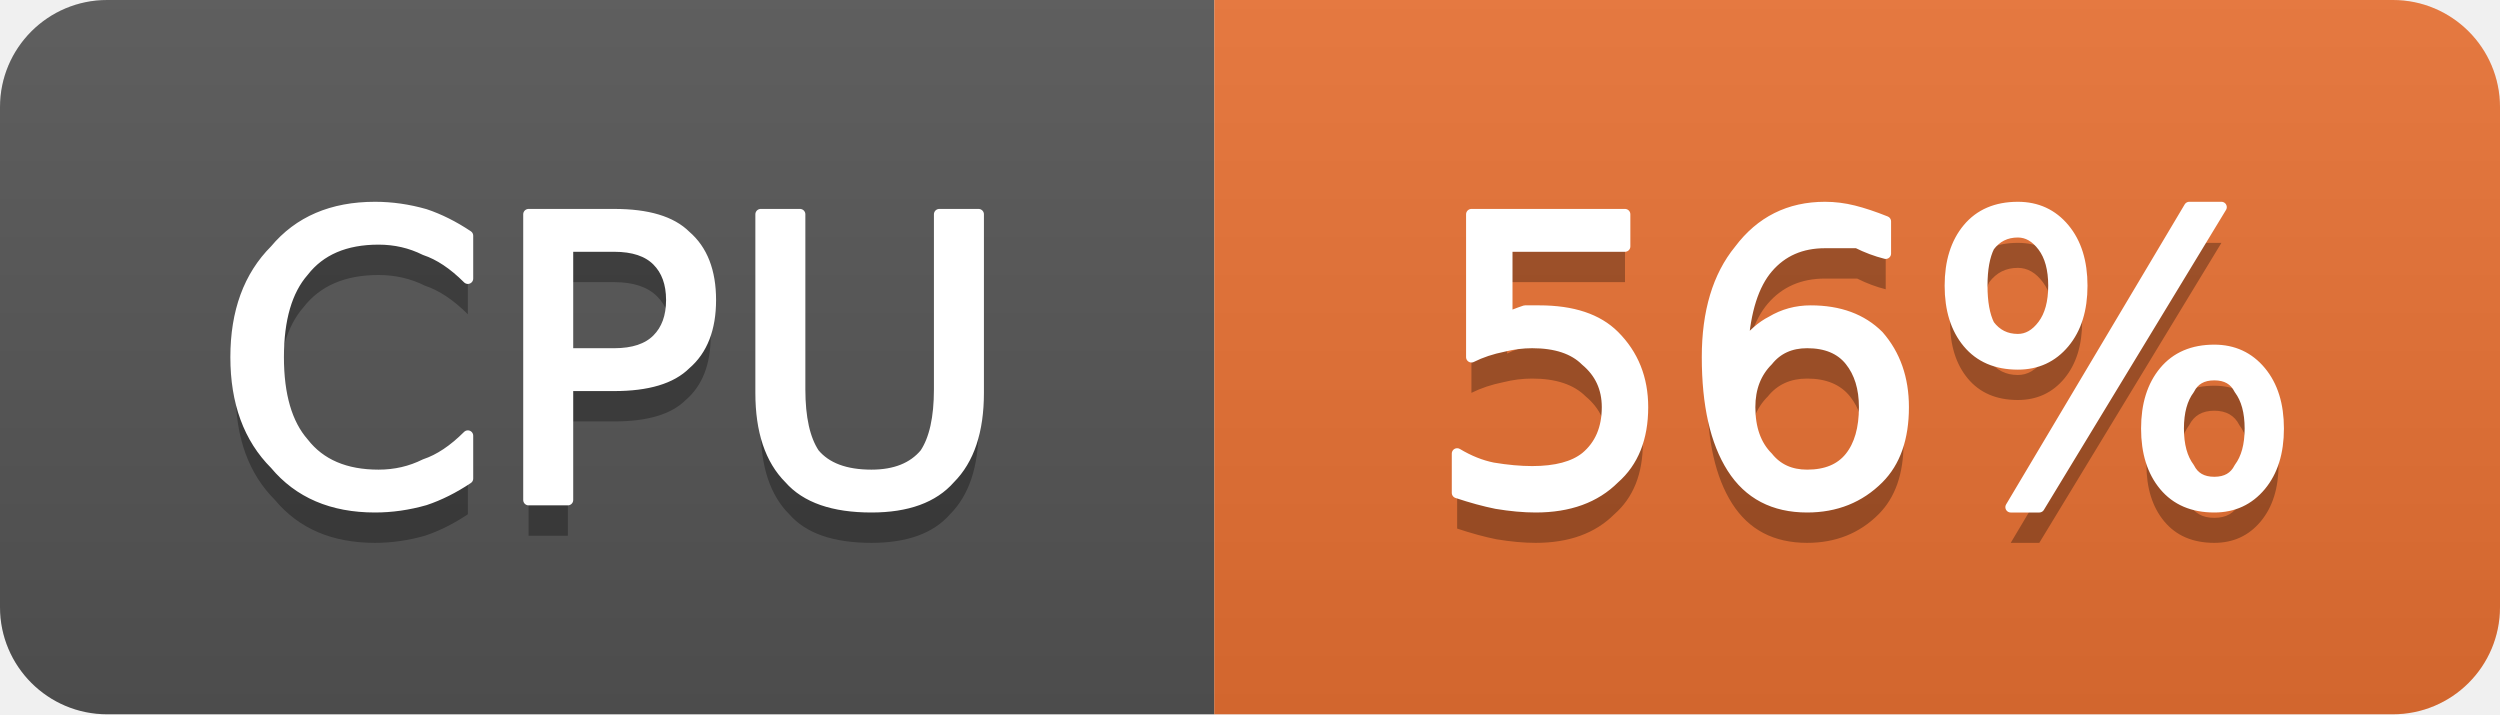
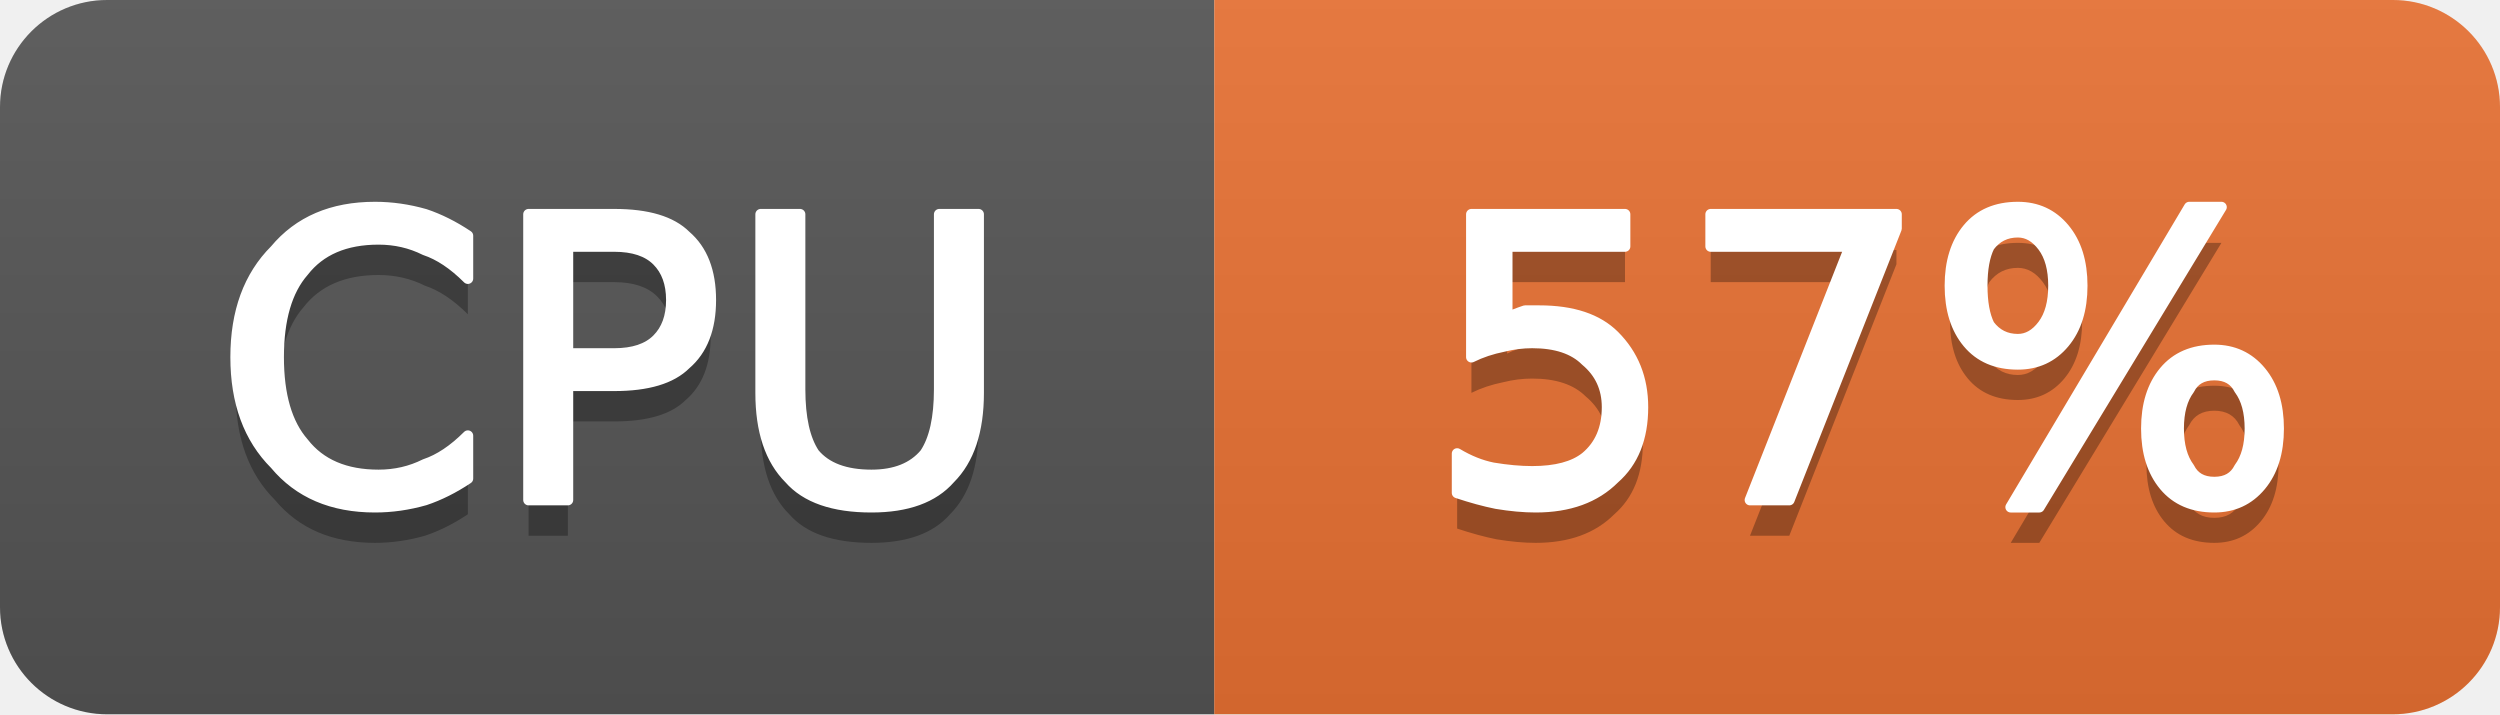
- <svg xmlns="http://www.w3.org/2000/svg" width="70" height="20" viewBox="0 0 70 20" role="img" aria-label="CPU: 56%">
+ <svg xmlns="http://www.w3.org/2000/svg" width="70" height="20" viewBox="0 0 70 20" role="img" aria-label="CPU: 57%">
  <linearGradient id="g-cluster_cpu_usage" x2="0" y2="100%">
    <stop offset="0" stop-color="#bbb" stop-opacity=".1" />
    <stop offset="1" stop-opacity=".1" />
  </linearGradient>
  <clipPath id="r-cluster_cpu_usage">
    <rect width="70" height="20" rx="3" fill="#fff" />
  </clipPath>
  <g clip-path="url(#r-cluster_cpu_usage)">
    <rect width="34" height="20" fill="#555" />
    <rect x="34" width="36" height="20" fill="#ea7233" />
    <rect width="70" height="20" fill="url(#g-cluster_cpu_usage)" />
    <path transform="translate(0 1)" fill="#010101" fill-opacity=".3" d="M13.1 6.6L13.1 7.8Q12.5 7.2 11.9 7.0Q11.3 6.7 10.6 6.7Q9.2 6.7 8.5 7.6Q7.8 8.4 7.8 10.0Q7.8 11.6 8.5 12.4Q9.2 13.3 10.6 13.3Q11.3 13.3 11.9 13.0Q12.5 12.8 13.1 12.2L13.1 13.4Q12.5 13.8 11.9 14.0Q11.2 14.2 10.5 14.2Q8.7 14.2 7.7 13.0Q6.6 11.9 6.6 10.0Q6.6 8.1 7.7 7.0Q8.7 5.8 10.5 5.8Q11.2 5.8 11.9 6.0Q12.5 6.2 13.1 6.6ZM15.9 6.9L15.9 9.9L17.2 9.9Q18.0 9.9 18.4 9.5Q18.8 9.1 18.8 8.4Q18.8 7.7 18.4 7.3Q18.0 6.9 17.2 6.9L15.9 6.9ZM14.8 6.0L17.2 6.0Q18.6 6.0 19.2 6.6Q19.9 7.2 19.9 8.4Q19.9 9.6 19.2 10.2Q18.6 10.8 17.2 10.8L15.9 10.8L15.9 14.0L14.8 14.0L14.8 6.0ZM21.3 6.0L22.4 6.0L22.4 10.9Q22.4 12.1 22.8 12.7Q23.3 13.3 24.4 13.3Q25.4 13.3 25.9 12.7Q26.3 12.1 26.3 10.9L26.3 6.0L27.4 6.0L27.4 11.0Q27.4 12.6 26.6 13.4Q25.9 14.2 24.4 14.2Q22.8 14.2 22.1 13.4Q21.3 12.6 21.3 11.0L21.3 6.0Z" />
    <path fill="#fff" stroke="#fff" stroke-width="0.3" stroke-linejoin="round" d="M13.1 6.6L13.1 7.8Q12.5 7.2 11.9 7.0Q11.3 6.7 10.6 6.7Q9.2 6.7 8.5 7.6Q7.8 8.4 7.8 10.0Q7.8 11.6 8.5 12.4Q9.2 13.3 10.6 13.3Q11.3 13.3 11.9 13.0Q12.5 12.8 13.1 12.2L13.1 13.4Q12.5 13.8 11.9 14.0Q11.2 14.2 10.5 14.2Q8.7 14.2 7.7 13.0Q6.6 11.9 6.6 10.0Q6.6 8.1 7.7 7.0Q8.7 5.8 10.5 5.8Q11.2 5.8 11.9 6.0Q12.5 6.2 13.1 6.6ZM15.9 6.9L15.9 9.9L17.2 9.9Q18.0 9.9 18.4 9.5Q18.8 9.1 18.8 8.4Q18.8 7.7 18.4 7.3Q18.0 6.9 17.2 6.9L15.9 6.9ZM14.8 6.0L17.2 6.0Q18.6 6.0 19.2 6.6Q19.9 7.2 19.9 8.4Q19.9 9.6 19.2 10.2Q18.6 10.8 17.2 10.8L15.9 10.8L15.9 14.0L14.8 14.0L14.8 6.0ZM21.3 6.0L22.4 6.0L22.4 10.9Q22.4 12.1 22.8 12.7Q23.3 13.3 24.4 13.3Q25.4 13.3 25.9 12.7Q26.3 12.1 26.3 10.9L26.3 6.0L27.4 6.0L27.4 11.0Q27.4 12.6 26.6 13.4Q25.9 14.2 24.4 14.2Q22.8 14.2 22.1 13.4Q21.3 12.6 21.3 11.0L21.3 6.0Z" />
-     <path transform="translate(0 1)" fill="#010101" fill-opacity=".3" d="M41.2 6.0L45.5 6.0L45.5 6.9L42.2 6.9L42.2 8.9Q42.4 8.8 42.7 8.7Q42.9 8.7 43.1 8.7Q44.5 8.7 45.2 9.4Q46.0 10.2 46.0 11.4Q46.0 12.7 45.2 13.4Q44.4 14.2 43.0 14.2Q42.5 14.2 41.9 14.1Q41.4 14.0 40.8 13.8L40.8 12.7Q41.3 13.0 41.8 13.1Q42.4 13.2 42.9 13.2Q43.9 13.2 44.4 12.8Q45.0 12.3 45.0 11.4Q45.0 10.6 44.4 10.1Q43.9 9.6 42.9 9.6Q42.5 9.6 42.1 9.7Q41.6 9.8 41.2 10.0L41.2 6.0ZM50.6 9.6Q49.9 9.6 49.5 10.1Q49.0 10.6 49.0 11.4Q49.0 12.3 49.5 12.8Q49.9 13.3 50.6 13.3Q51.4 13.3 51.8 12.8Q52.2 12.3 52.2 11.4Q52.2 10.6 51.8 10.1Q51.4 9.6 50.6 9.6ZM52.8 6.2L52.8 7.1Q52.4 7.0 52.0 6.8Q51.5 6.8 51.1 6.8Q50.1 6.8 49.5 7.5Q48.9 8.2 48.8 9.7Q49.2 9.2 49.6 9.0Q50.1 8.7 50.7 8.7Q51.9 8.7 52.6 9.4Q53.3 10.2 53.3 11.4Q53.3 12.7 52.6 13.4Q51.8 14.2 50.6 14.2Q49.2 14.2 48.5 13.1Q47.8 12.0 47.8 10.0Q47.8 8.1 48.7 7.0Q49.6 5.8 51.1 5.8Q51.5 5.8 51.9 5.9Q52.3 6.0 52.8 6.2ZM62.0 10.5Q61.5 10.5 61.3 10.9Q61.0 11.3 61.0 12.0Q61.0 12.7 61.3 13.1Q61.5 13.5 62.0 13.5Q62.5 13.5 62.7 13.1Q63.0 12.7 63.0 12.0Q63.0 11.3 62.7 10.9Q62.5 10.5 62.0 10.5ZM62.0 9.8Q62.8 9.8 63.3 10.4Q63.8 11.0 63.8 12.0Q63.8 13.0 63.3 13.6Q62.8 14.2 62.0 14.2Q61.1 14.2 60.6 13.6Q60.1 13.0 60.1 12.0Q60.1 11.0 60.6 10.4Q61.1 9.8 62.0 9.8ZM56.5 6.5Q56.0 6.5 55.7 6.9Q55.5 7.3 55.5 8.0Q55.5 8.7 55.7 9.1Q56.0 9.5 56.5 9.5Q56.9 9.5 57.2 9.1Q57.5 8.7 57.5 8.0Q57.5 7.3 57.2 6.9Q56.9 6.5 56.5 6.5ZM61.3 5.8L62.2 5.8L57.1 14.2L56.3 14.2L61.3 5.8ZM56.5 5.8Q57.3 5.8 57.8 6.4Q58.3 7.0 58.3 8.0Q58.3 9.0 57.8 9.6Q57.3 10.2 56.5 10.2Q55.6 10.2 55.1 9.6Q54.6 9.0 54.6 8.0Q54.6 7.0 55.1 6.4Q55.6 5.8 56.5 5.8Z" />
-     <path fill="#fff" stroke="#fff" stroke-width="0.3" stroke-linejoin="round" d="M41.2 6.0L45.5 6.0L45.5 6.9L42.2 6.9L42.2 8.9Q42.4 8.8 42.7 8.7Q42.9 8.7 43.1 8.7Q44.5 8.7 45.2 9.4Q46.0 10.2 46.0 11.4Q46.0 12.7 45.2 13.4Q44.4 14.2 43.0 14.2Q42.5 14.2 41.9 14.1Q41.4 14.0 40.8 13.8L40.8 12.7Q41.3 13.0 41.8 13.1Q42.4 13.2 42.9 13.2Q43.9 13.2 44.4 12.8Q45.0 12.3 45.0 11.4Q45.0 10.6 44.4 10.1Q43.9 9.6 42.9 9.6Q42.5 9.6 42.1 9.7Q41.6 9.8 41.2 10.0L41.2 6.0ZM50.6 9.6Q49.9 9.6 49.5 10.1Q49.0 10.6 49.0 11.4Q49.0 12.3 49.5 12.8Q49.9 13.3 50.6 13.3Q51.4 13.3 51.8 12.8Q52.2 12.3 52.2 11.4Q52.2 10.6 51.8 10.1Q51.4 9.6 50.6 9.6ZM52.8 6.2L52.8 7.1Q52.4 7.0 52.0 6.8Q51.5 6.8 51.1 6.8Q50.1 6.8 49.5 7.5Q48.9 8.2 48.8 9.7Q49.2 9.2 49.6 9.0Q50.1 8.7 50.7 8.7Q51.9 8.7 52.6 9.4Q53.3 10.2 53.3 11.4Q53.3 12.7 52.6 13.4Q51.8 14.2 50.6 14.2Q49.2 14.2 48.5 13.1Q47.8 12.0 47.8 10.0Q47.8 8.1 48.7 7.0Q49.6 5.8 51.1 5.8Q51.5 5.8 51.9 5.9Q52.3 6.0 52.8 6.2ZM62.0 10.5Q61.5 10.5 61.3 10.9Q61.0 11.3 61.0 12.0Q61.0 12.7 61.3 13.1Q61.5 13.5 62.0 13.5Q62.5 13.5 62.7 13.1Q63.0 12.7 63.0 12.0Q63.0 11.3 62.7 10.9Q62.5 10.5 62.0 10.5ZM62.0 9.8Q62.8 9.8 63.3 10.4Q63.8 11.0 63.8 12.0Q63.8 13.0 63.3 13.6Q62.8 14.2 62.0 14.2Q61.1 14.2 60.6 13.6Q60.1 13.0 60.1 12.0Q60.1 11.0 60.6 10.4Q61.1 9.8 62.0 9.8ZM56.5 6.5Q56.0 6.5 55.7 6.9Q55.5 7.3 55.5 8.0Q55.5 8.7 55.7 9.1Q56.0 9.5 56.5 9.5Q56.9 9.5 57.2 9.1Q57.5 8.7 57.5 8.0Q57.5 7.3 57.2 6.9Q56.9 6.5 56.5 6.5ZM61.3 5.8L62.2 5.8L57.1 14.2L56.3 14.2L61.3 5.8ZM56.5 5.8Q57.3 5.8 57.8 6.4Q58.3 7.0 58.3 8.0Q58.3 9.0 57.8 9.6Q57.3 10.2 56.5 10.2Q55.6 10.2 55.1 9.6Q54.6 9.0 54.6 8.0Q54.6 7.0 55.1 6.4Q55.6 5.8 56.5 5.8Z" />
+     <path transform="translate(0 1)" fill="#010101" fill-opacity=".3" d="M41.2 6.0L45.5 6.0L45.5 6.9L42.2 6.9L42.2 8.9Q42.4 8.8 42.7 8.7Q42.9 8.7 43.1 8.7Q44.5 8.7 45.2 9.4Q46.0 10.2 46.0 11.4Q46.0 12.7 45.2 13.4Q44.4 14.2 43.0 14.2Q42.5 14.2 41.9 14.1Q41.4 14.0 40.8 13.8L40.8 12.7Q41.3 13.0 41.8 13.1Q42.4 13.2 42.9 13.2Q43.9 13.2 44.4 12.8Q45.0 12.3 45.0 11.4Q45.0 10.6 44.4 10.1Q43.9 9.6 42.9 9.6Q42.5 9.6 42.1 9.7Q41.6 9.8 41.2 10.0L41.2 6.0ZM47.9 6.0L53.1 6.0L53.1 6.4L50.1 14.0L49.0 14.0L51.8 6.9L47.9 6.9L47.9 6.0ZM62.0 10.5Q61.5 10.5 61.3 10.9Q61.0 11.3 61.0 12.0Q61.0 12.7 61.3 13.1Q61.5 13.5 62.0 13.5Q62.5 13.5 62.7 13.1Q63.0 12.7 63.0 12.0Q63.0 11.3 62.7 10.9Q62.5 10.5 62.0 10.5ZM62.0 9.8Q62.8 9.8 63.3 10.4Q63.8 11.0 63.8 12.0Q63.8 13.0 63.3 13.6Q62.8 14.2 62.0 14.2Q61.1 14.2 60.6 13.6Q60.1 13.0 60.1 12.0Q60.1 11.0 60.6 10.4Q61.1 9.8 62.0 9.8ZM56.5 6.5Q56.0 6.5 55.7 6.9Q55.5 7.3 55.5 8.0Q55.5 8.7 55.7 9.1Q56.0 9.5 56.5 9.5Q56.9 9.5 57.2 9.1Q57.5 8.7 57.5 8.0Q57.5 7.3 57.2 6.9Q56.9 6.5 56.5 6.5ZM61.3 5.8L62.2 5.8L57.1 14.2L56.3 14.2L61.3 5.8ZM56.5 5.8Q57.3 5.8 57.8 6.4Q58.3 7.0 58.3 8.0Q58.3 9.0 57.8 9.6Q57.3 10.2 56.5 10.2Q55.6 10.2 55.1 9.6Q54.6 9.0 54.6 8.0Q54.6 7.0 55.1 6.4Q55.6 5.8 56.5 5.8Z" />
+     <path fill="#fff" stroke="#fff" stroke-width="0.3" stroke-linejoin="round" d="M41.2 6.0L45.5 6.0L45.5 6.9L42.2 6.9L42.2 8.9Q42.4 8.8 42.7 8.7Q42.9 8.7 43.1 8.7Q44.5 8.7 45.2 9.4Q46.0 10.2 46.0 11.4Q46.0 12.7 45.2 13.4Q44.4 14.2 43.0 14.2Q42.5 14.2 41.9 14.1Q41.4 14.0 40.8 13.8L40.8 12.7Q41.3 13.0 41.8 13.1Q42.4 13.2 42.9 13.2Q43.9 13.2 44.4 12.8Q45.0 12.3 45.0 11.4Q45.0 10.6 44.4 10.1Q43.9 9.6 42.9 9.6Q42.5 9.6 42.1 9.7Q41.6 9.8 41.2 10.0L41.2 6.0ZM47.9 6.0L53.1 6.0L53.1 6.4L50.1 14.0L49.0 14.0L51.8 6.9L47.9 6.9L47.9 6.0ZM62.0 10.5Q61.5 10.5 61.3 10.9Q61.0 11.3 61.0 12.0Q61.0 12.7 61.3 13.1Q61.5 13.5 62.0 13.5Q62.5 13.5 62.7 13.1Q63.0 12.7 63.0 12.0Q63.0 11.3 62.7 10.9Q62.5 10.5 62.0 10.5ZM62.0 9.8Q62.8 9.8 63.3 10.4Q63.8 11.0 63.8 12.0Q63.8 13.0 63.3 13.6Q62.8 14.2 62.0 14.2Q61.1 14.2 60.6 13.6Q60.1 13.0 60.1 12.0Q60.1 11.0 60.6 10.4Q61.1 9.8 62.0 9.8ZM56.5 6.5Q56.0 6.5 55.7 6.9Q55.5 7.3 55.5 8.0Q55.5 8.7 55.7 9.1Q56.0 9.5 56.5 9.5Q56.9 9.5 57.2 9.1Q57.5 8.7 57.5 8.0Q57.5 7.3 57.2 6.9Q56.9 6.5 56.5 6.5ZM61.3 5.8L62.2 5.8L57.1 14.2L56.3 14.2L61.3 5.8ZM56.5 5.8Q57.3 5.8 57.8 6.4Q58.3 7.0 58.3 8.0Q58.3 9.0 57.8 9.6Q57.3 10.2 56.5 10.2Q55.6 10.2 55.1 9.6Q54.6 9.0 54.6 8.0Q54.6 7.0 55.1 6.4Q55.6 5.8 56.5 5.8Z" />
  </g>
</svg>
